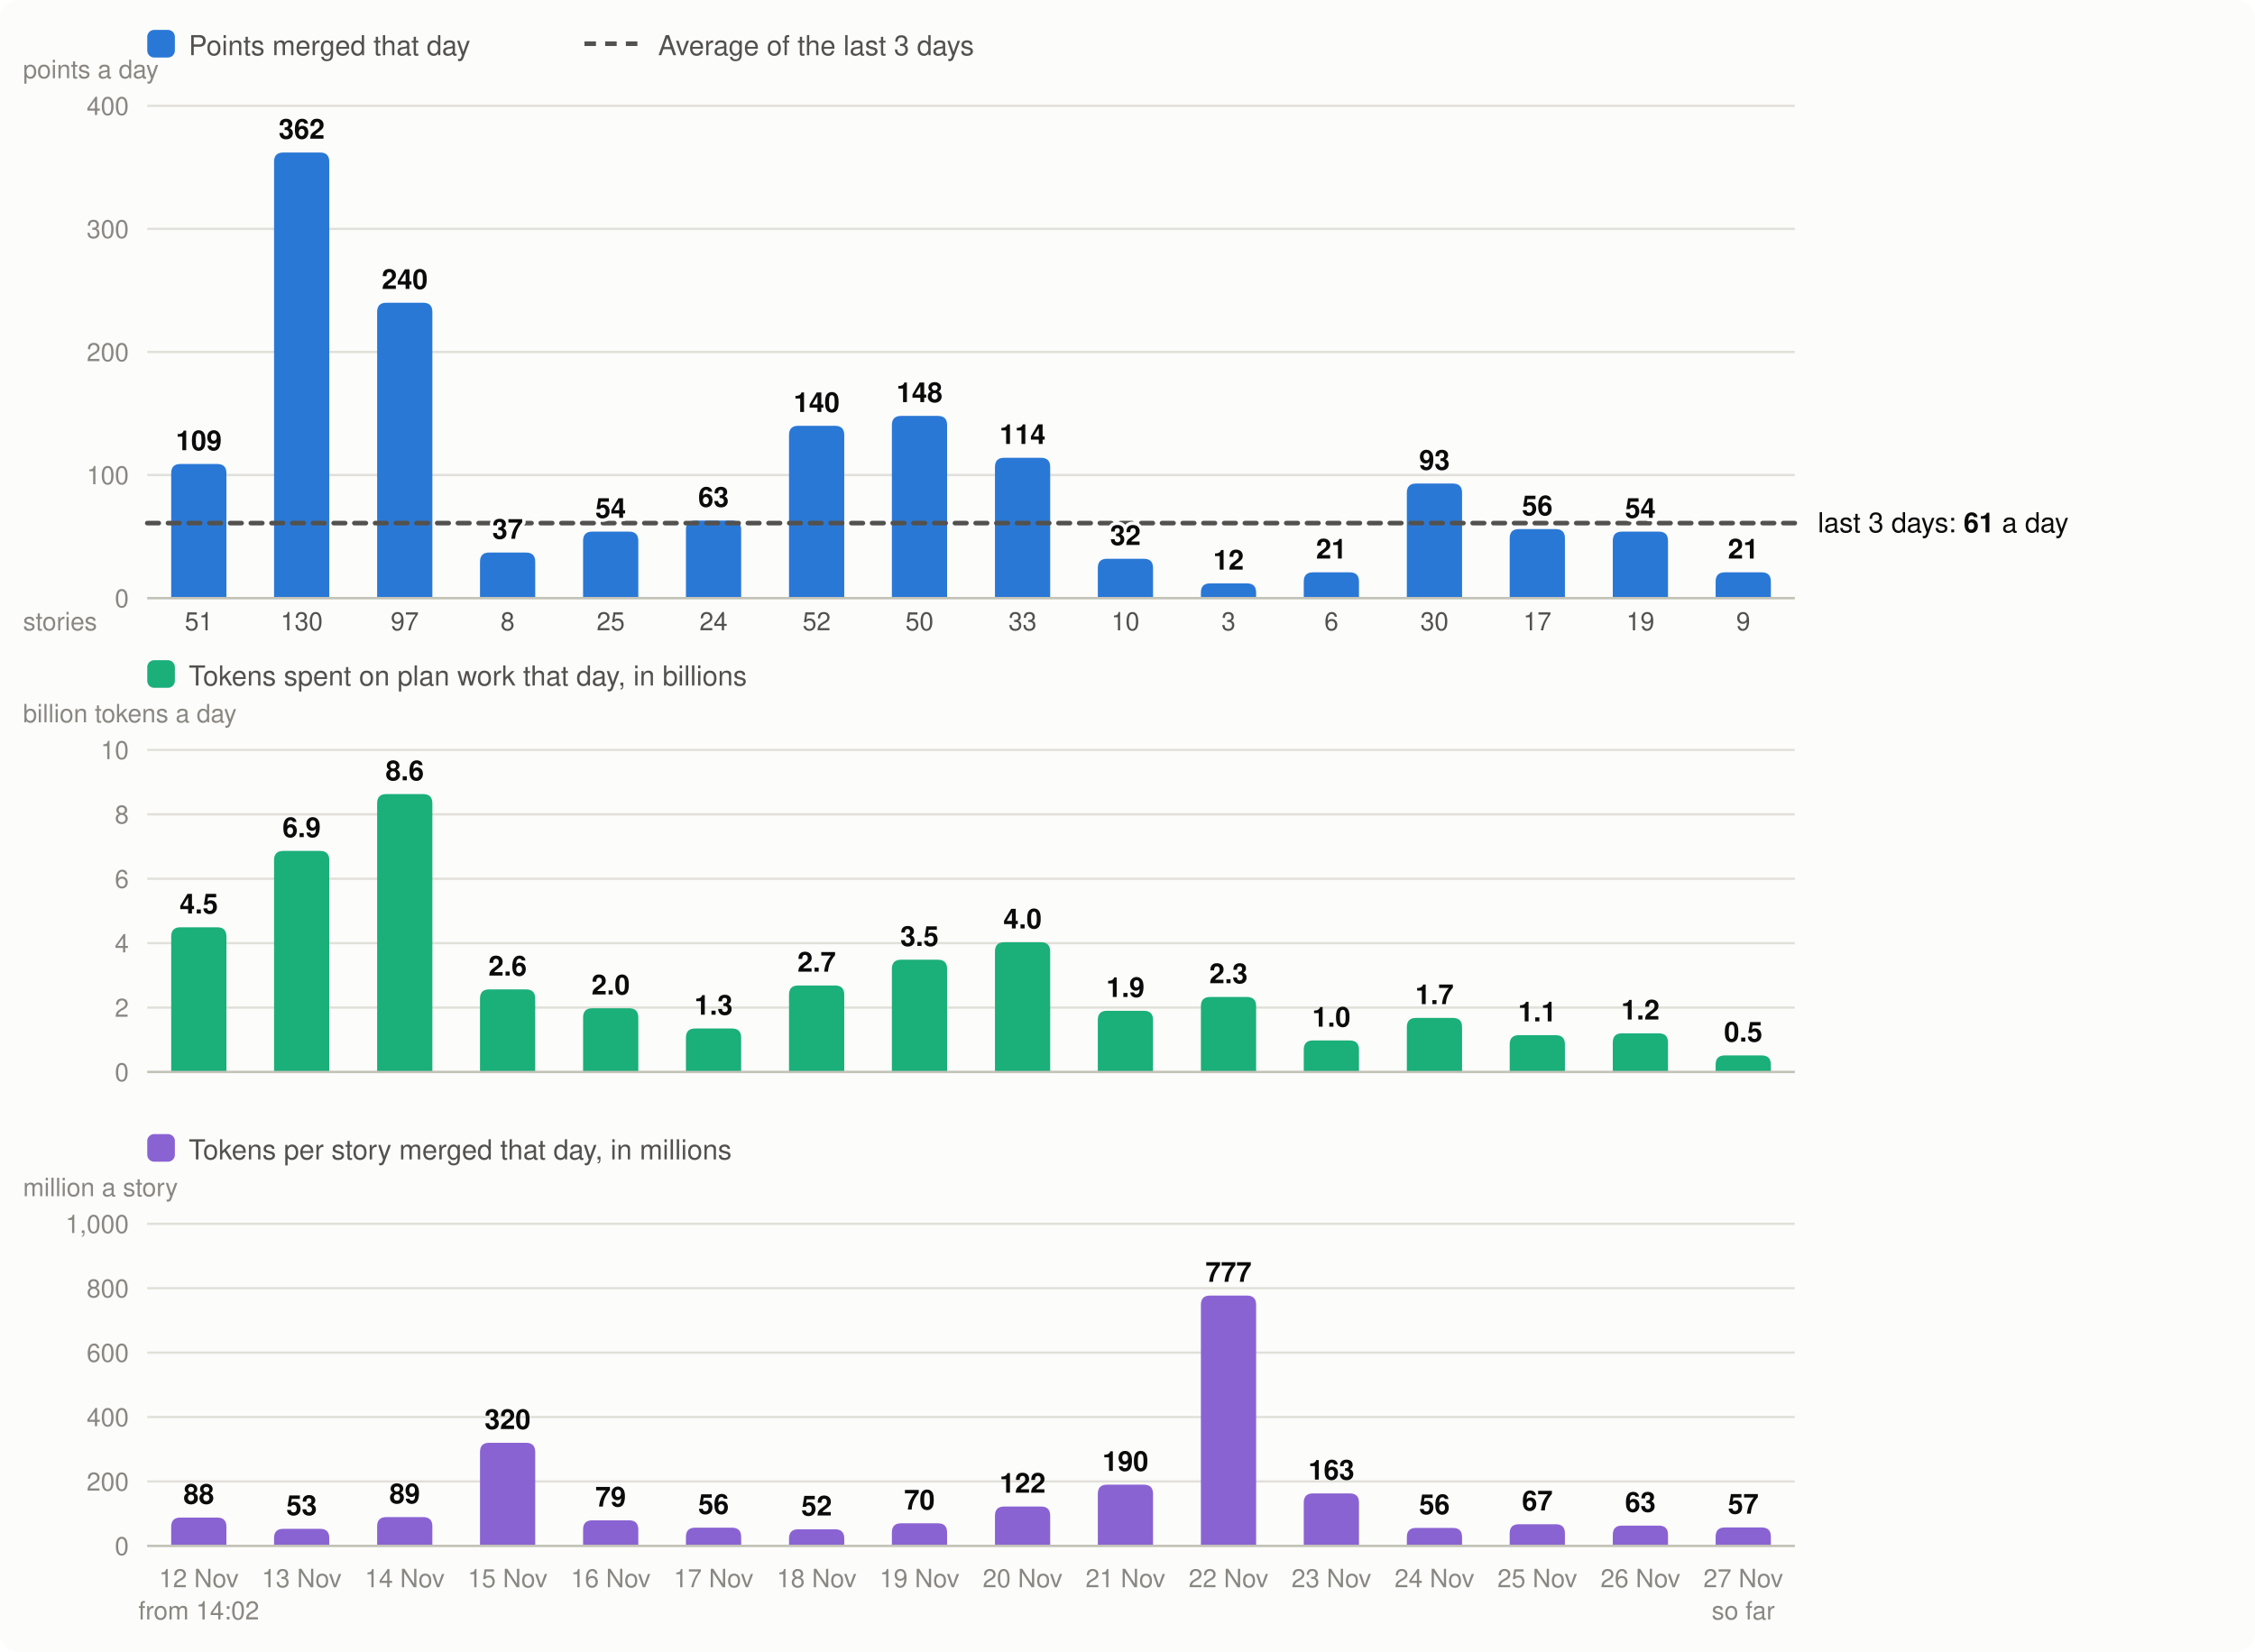
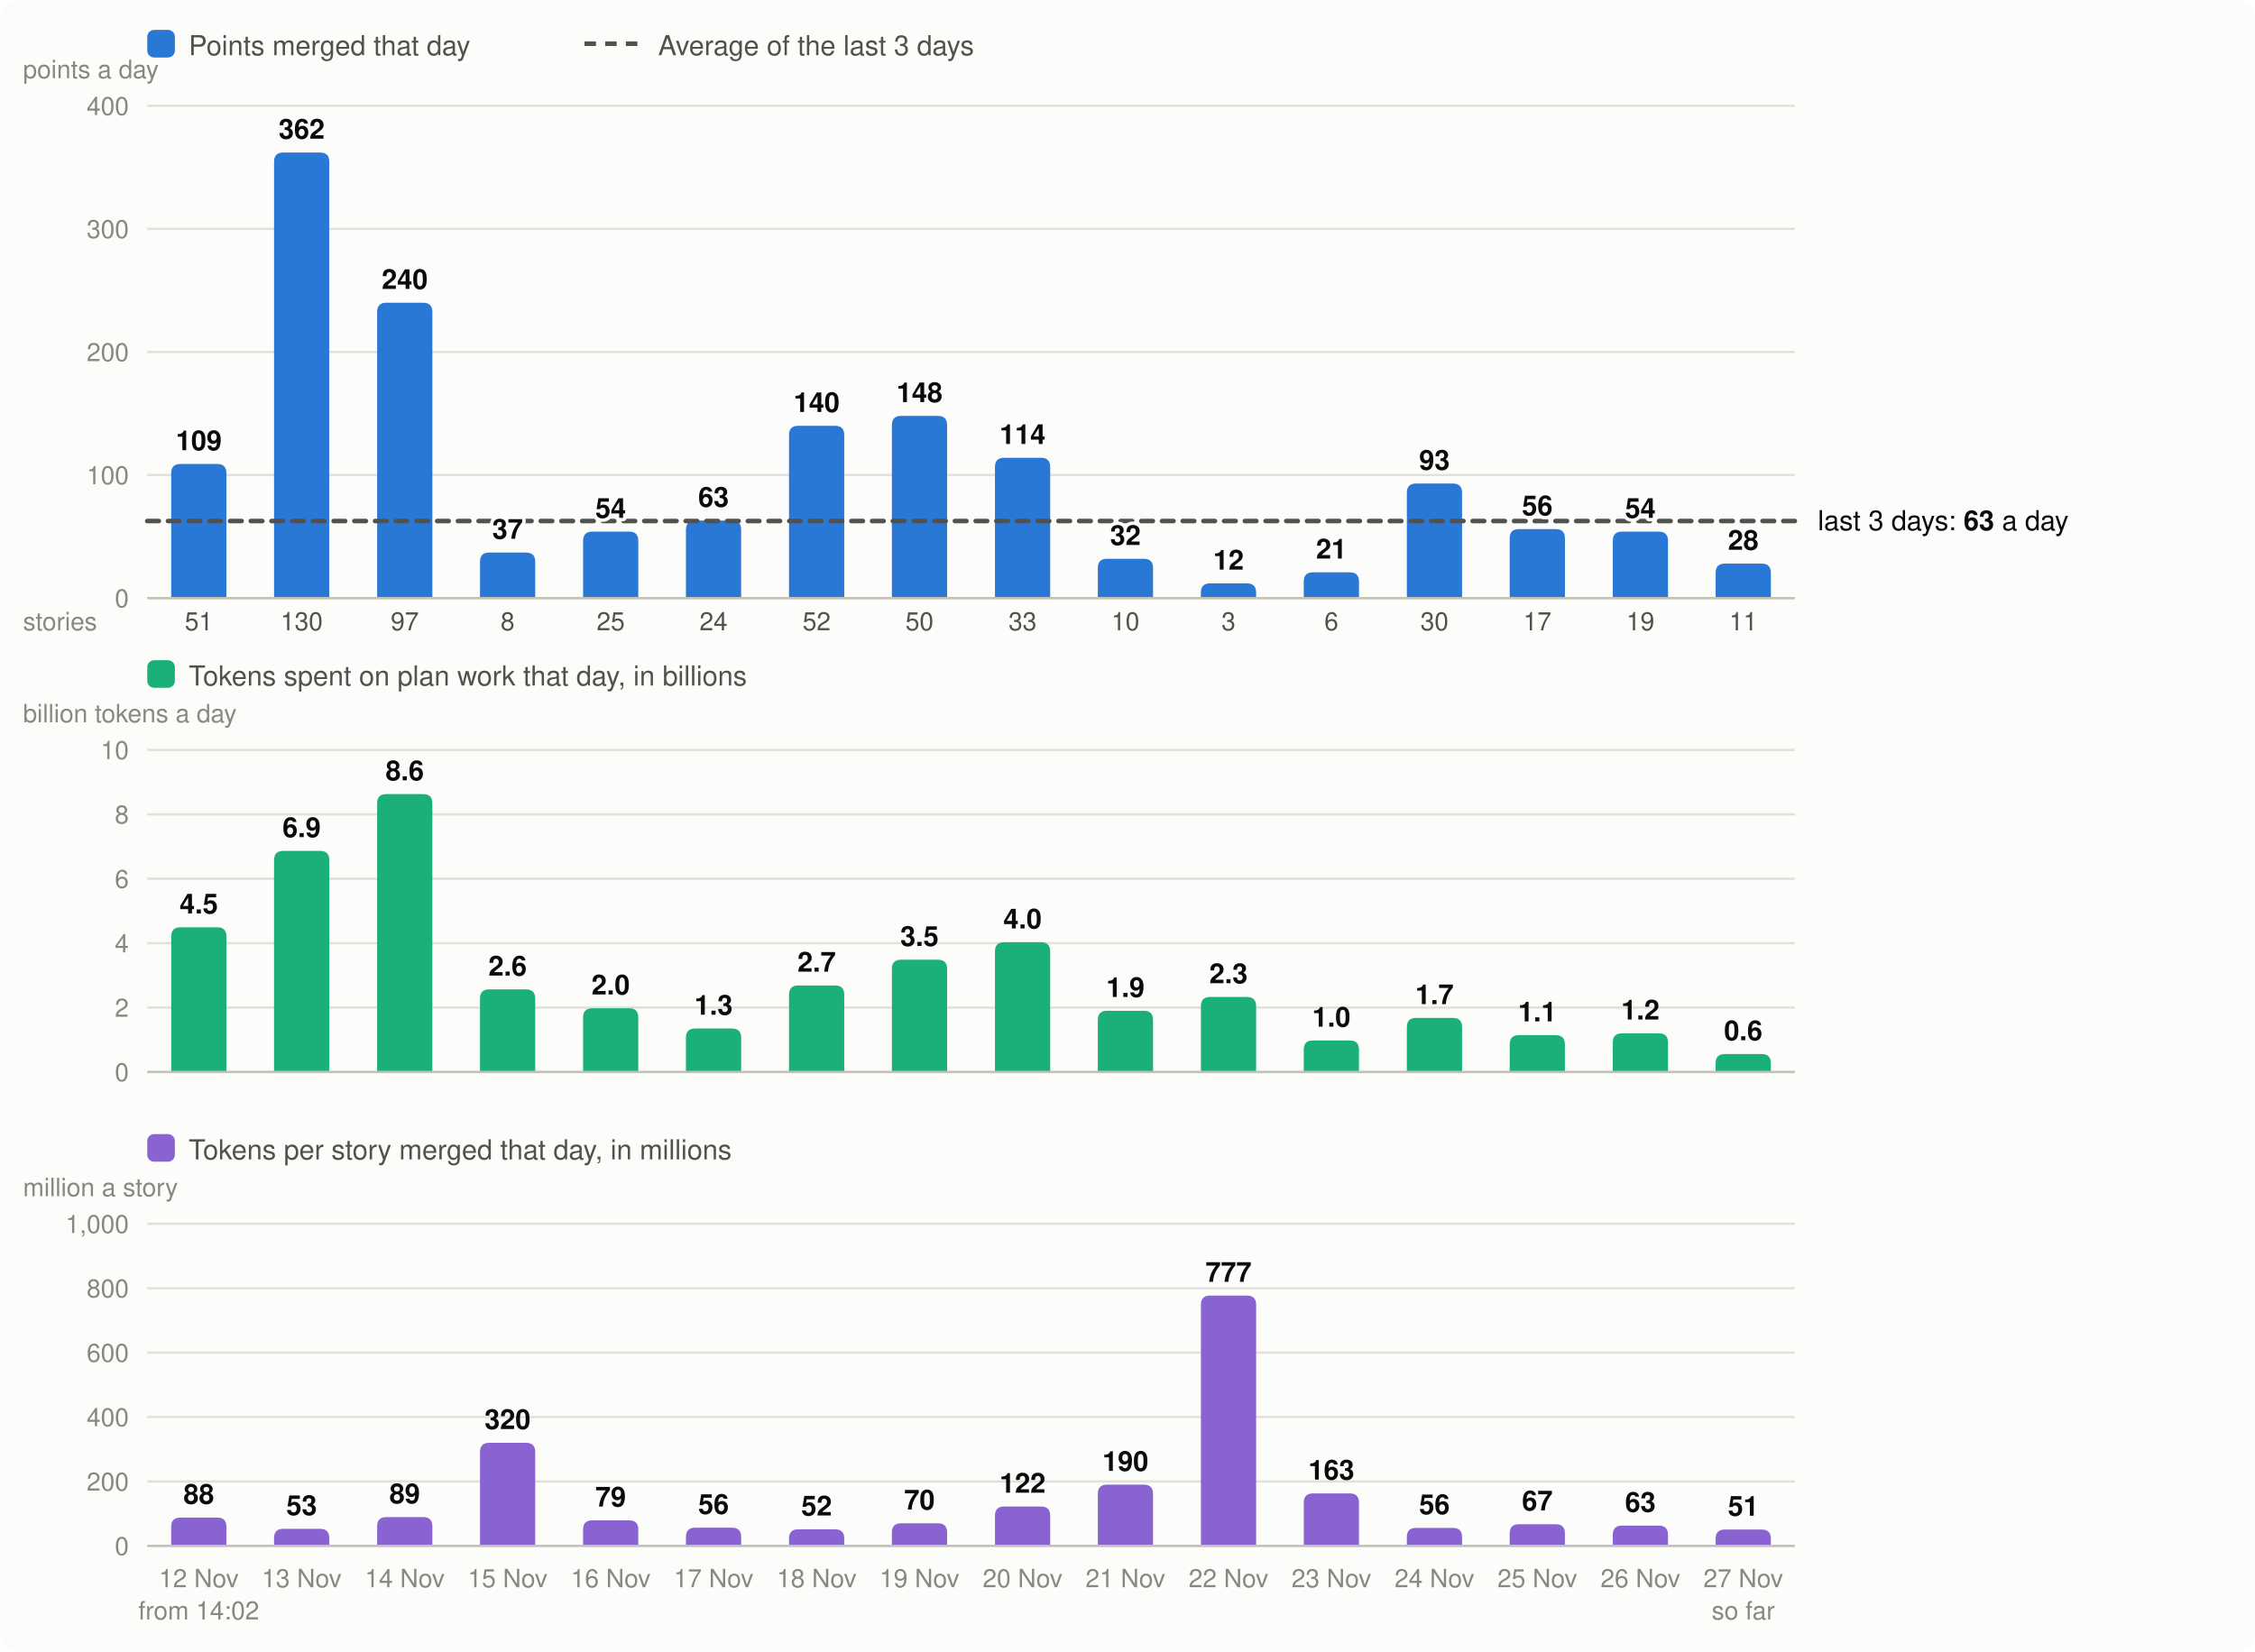
<svg xmlns="http://www.w3.org/2000/svg" viewBox="0 0 980 718" width="980" height="718" font-family="system-ui,-apple-system,Segoe UI,Helvetica,Arial,sans-serif" font-size="13" role="img" aria-label="Velocity: story points merged per day, the 3-day average; below it, the tokens spent on plan work per day and the tokens per story merged">
  <rect width="980" height="718" rx="8" fill="#fcfcfb" />
  <rect x="64" y="13" width="12" height="12" rx="3" fill="#2a78d6" />
  <text x="82" y="24" fill="#52514e" font-size="12">Points merged that day</text>
  <line x1="254" x2="278" y1="19" y2="19" stroke="#52514e" stroke-width="2" stroke-dasharray="5 4" />
  <text x="286" y="24" fill="#52514e" font-size="12">Average of the last 3 days</text>
  <line x1="64" x2="780" y1="260.0" y2="260.0" stroke="#e1e0d9" />
  <text x="56" y="264.0" text-anchor="end" fill="#898781" font-size="11">0</text>
  <line x1="64" x2="780" y1="206.5" y2="206.5" stroke="#e1e0d9" />
  <text x="56" y="210.5" text-anchor="end" fill="#898781" font-size="11">100</text>
  <line x1="64" x2="780" y1="153.0" y2="153.0" stroke="#e1e0d9" />
  <text x="56" y="157.0" text-anchor="end" fill="#898781" font-size="11">200</text>
  <line x1="64" x2="780" y1="99.5" y2="99.5" stroke="#e1e0d9" />
  <text x="56" y="103.5" text-anchor="end" fill="#898781" font-size="11">300</text>
  <line x1="64" x2="780" y1="46.0" y2="46.0" stroke="#e1e0d9" />
  <text x="56" y="50.0" text-anchor="end" fill="#898781" font-size="11">400</text>
  <text x="10" y="34" fill="#898781" font-size="11">points a day</text>
  <path d="M74.4,260.0V205.7Q74.4,201.7 78.4,201.7H94.4Q98.4,201.7 98.4,205.7V260.0Z" fill="#2a78d6" />
  <text x="86.4" y="690" text-anchor="middle" fill="#898781" font-size="11">12 Nov</text>
  <text x="86.4" y="274" text-anchor="middle" fill="#52514e" font-size="11">51</text>
  <text x="86.4" y="704" text-anchor="middle" fill="#898781" font-size="11">from 14:02</text>
  <path d="M119.1,260.0V70.3Q119.1,66.3 123.1,66.3H139.1Q143.1,66.3 143.1,70.3V260.0Z" fill="#2a78d6" />
  <text x="131.1" y="690" text-anchor="middle" fill="#898781" font-size="11">13 Nov</text>
  <text x="131.1" y="274" text-anchor="middle" fill="#52514e" font-size="11">130</text>
  <path d="M163.9,260.0V135.6Q163.9,131.6 167.9,131.6H183.9Q187.9,131.6 187.9,135.6V260.0Z" fill="#2a78d6" />
  <text x="175.9" y="690" text-anchor="middle" fill="#898781" font-size="11">14 Nov</text>
  <text x="175.9" y="274" text-anchor="middle" fill="#52514e" font-size="11">97</text>
  <path d="M208.6,260.0V244.2Q208.6,240.2 212.6,240.2H228.6Q232.6,240.2 232.6,244.2V260.0Z" fill="#2a78d6" />
  <text x="220.6" y="690" text-anchor="middle" fill="#898781" font-size="11">15 Nov</text>
  <text x="220.6" y="274" text-anchor="middle" fill="#52514e" font-size="11">8</text>
  <path d="M253.4,260.0V235.1Q253.4,231.1 257.4,231.1H273.4Q277.4,231.1 277.4,235.1V260.0Z" fill="#2a78d6" />
  <text x="265.4" y="690" text-anchor="middle" fill="#898781" font-size="11">16 Nov</text>
  <text x="265.4" y="274" text-anchor="middle" fill="#52514e" font-size="11">25</text>
  <path d="M298.1,260.0V230.3Q298.1,226.3 302.1,226.3H318.1Q322.1,226.3 322.1,230.3V260.0Z" fill="#2a78d6" />
  <text x="310.1" y="690" text-anchor="middle" fill="#898781" font-size="11">17 Nov</text>
  <text x="310.1" y="274" text-anchor="middle" fill="#52514e" font-size="11">24</text>
  <path d="M342.9,260.0V189.1Q342.9,185.1 346.9,185.1H362.9Q366.9,185.1 366.9,189.1V260.0Z" fill="#2a78d6" />
  <text x="354.9" y="690" text-anchor="middle" fill="#898781" font-size="11">18 Nov</text>
  <text x="354.9" y="274" text-anchor="middle" fill="#52514e" font-size="11">52</text>
  <path d="M387.6,260.0V184.8Q387.6,180.8 391.6,180.8H407.6Q411.6,180.8 411.6,184.8V260.0Z" fill="#2a78d6" />
  <text x="399.6" y="690" text-anchor="middle" fill="#898781" font-size="11">19 Nov</text>
  <text x="399.6" y="274" text-anchor="middle" fill="#52514e" font-size="11">50</text>
  <path d="M432.4,260.0V203.0Q432.4,199.0 436.4,199.0H452.4Q456.4,199.0 456.4,203.0V260.0Z" fill="#2a78d6" />
  <text x="444.4" y="690" text-anchor="middle" fill="#898781" font-size="11">20 Nov</text>
  <text x="444.4" y="274" text-anchor="middle" fill="#52514e" font-size="11">33</text>
  <path d="M477.1,260.0V246.9Q477.1,242.9 481.1,242.9H497.1Q501.1,242.9 501.1,246.9V260.0Z" fill="#2a78d6" />
  <text x="489.1" y="690" text-anchor="middle" fill="#898781" font-size="11">21 Nov</text>
  <text x="489.1" y="274" text-anchor="middle" fill="#52514e" font-size="11">10</text>
  <path d="M521.9,260.0V257.6Q521.9,253.6 525.9,253.6H541.9Q545.9,253.6 545.9,257.6V260.0Z" fill="#2a78d6" />
  <text x="533.9" y="690" text-anchor="middle" fill="#898781" font-size="11">22 Nov</text>
  <text x="533.9" y="274" text-anchor="middle" fill="#52514e" font-size="11">3</text>
  <path d="M566.6,260.0V252.8Q566.6,248.8 570.6,248.8H586.6Q590.6,248.8 590.6,252.8V260.0Z" fill="#2a78d6" />
  <text x="578.6" y="690" text-anchor="middle" fill="#898781" font-size="11">23 Nov</text>
  <text x="578.6" y="274" text-anchor="middle" fill="#52514e" font-size="11">6</text>
  <path d="M611.4,260.0V214.2Q611.4,210.2 615.4,210.2H631.4Q635.4,210.2 635.4,214.2V260.0Z" fill="#2a78d6" />
  <text x="623.4" y="690" text-anchor="middle" fill="#898781" font-size="11">24 Nov</text>
  <text x="623.4" y="274" text-anchor="middle" fill="#52514e" font-size="11">30</text>
  <path d="M656.1,260.0V234.0Q656.1,230.0 660.1,230.0H676.1Q680.1,230.0 680.1,234.0V260.0Z" fill="#2a78d6" />
  <text x="668.1" y="690" text-anchor="middle" fill="#898781" font-size="11">25 Nov</text>
  <text x="668.1" y="274" text-anchor="middle" fill="#52514e" font-size="11">17</text>
  <path d="M700.9,260.0V235.1Q700.9,231.1 704.9,231.1H720.9Q724.9,231.1 724.9,235.1V260.0Z" fill="#2a78d6" />
  <text x="712.9" y="690" text-anchor="middle" fill="#898781" font-size="11">26 Nov</text>
  <text x="712.9" y="274" text-anchor="middle" fill="#52514e" font-size="11">19</text>
-   <path d="M745.6,260.0V252.8Q745.6,248.8 749.6,248.8H765.6Q769.6,248.8 769.6,252.8V260.0Z" fill="#2a78d6" />
+   <path d="M745.6,260.0V249.0Q745.6,245.0 749.6,245.0H765.6Q769.6,245.0 769.6,249.0V260.0Z" fill="#2a78d6" />
  <text x="757.6" y="690" text-anchor="middle" fill="#898781" font-size="11">27 Nov</text>
-   <text x="757.6" y="274" text-anchor="middle" fill="#52514e" font-size="11">9</text>
+   <text x="757.6" y="274" text-anchor="middle" fill="#52514e" font-size="11">11</text>
  <text x="757.6" y="704" text-anchor="middle" fill="#898781" font-size="11">so far</text>
  <line x1="64" x2="780" y1="260.0" y2="260.0" stroke="#c3c2b7" />
  <text x="10" y="274" fill="#898781" font-size="11">stories</text>
  <rect x="64" y="287" width="12" height="12" rx="3" fill="#1baf7a" />
  <text x="82" y="298" fill="#52514e" font-size="12">Tokens spent on plan work that day, in billions</text>
  <text x="10" y="314" fill="#898781" font-size="11">billion tokens a day</text>
  <line x1="64" x2="780" y1="466.0" y2="466.0" stroke="#e1e0d9" />
  <text x="56" y="470.0" text-anchor="end" fill="#898781" font-size="11">0</text>
  <line x1="64" x2="780" y1="438.0" y2="438.0" stroke="#e1e0d9" />
  <text x="56" y="442.0" text-anchor="end" fill="#898781" font-size="11">2</text>
  <line x1="64" x2="780" y1="410.0" y2="410.0" stroke="#e1e0d9" />
  <text x="56" y="414.0" text-anchor="end" fill="#898781" font-size="11">4</text>
  <line x1="64" x2="780" y1="382.0" y2="382.0" stroke="#e1e0d9" />
  <text x="56" y="386.0" text-anchor="end" fill="#898781" font-size="11">6</text>
  <line x1="64" x2="780" y1="354.0" y2="354.0" stroke="#e1e0d9" />
  <text x="56" y="358.0" text-anchor="end" fill="#898781" font-size="11">8</text>
  <line x1="64" x2="780" y1="326.0" y2="326.0" stroke="#e1e0d9" />
  <text x="56" y="330.0" text-anchor="end" fill="#898781" font-size="11">10</text>
  <path d="M74.4,466.0V407.1Q74.4,403.1 78.4,403.1H94.4Q98.4,403.1 98.4,407.1V466.0Z" fill="#1baf7a" />
  <text x="86.4" y="397.1" text-anchor="middle" fill="#0b0b0b" font-size="12" font-weight="600">4.5</text>
  <path d="M119.1,466.0V373.9Q119.1,369.9 123.1,369.9H139.1Q143.1,369.9 143.1,373.9V466.0Z" fill="#1baf7a" />
  <text x="131.1" y="363.9" text-anchor="middle" fill="#0b0b0b" font-size="12" font-weight="600">6.9</text>
  <path d="M163.9,466.0V349.2Q163.9,345.2 167.9,345.2H183.9Q187.9,345.2 187.9,349.2V466.0Z" fill="#1baf7a" />
  <text x="175.9" y="339.2" text-anchor="middle" fill="#0b0b0b" font-size="12" font-weight="600">8.6</text>
  <path d="M208.6,466.0V434.1Q208.6,430.1 212.6,430.1H228.6Q232.6,430.1 232.6,434.1V466.0Z" fill="#1baf7a" />
  <text x="220.6" y="424.1" text-anchor="middle" fill="#0b0b0b" font-size="12" font-weight="600">2.6</text>
  <path d="M253.4,466.0V442.3Q253.4,438.3 257.4,438.3H273.4Q277.4,438.3 277.4,442.3V466.0Z" fill="#1baf7a" />
  <text x="265.4" y="432.3" text-anchor="middle" fill="#0b0b0b" font-size="12" font-weight="600">2.0</text>
  <path d="M298.1,466.0V451.1Q298.1,447.1 302.1,447.1H318.1Q322.1,447.1 322.1,451.1V466.0Z" fill="#1baf7a" />
  <text x="310.1" y="441.1" text-anchor="middle" fill="#0b0b0b" font-size="12" font-weight="600">1.3</text>
  <path d="M342.9,466.0V432.4Q342.9,428.4 346.9,428.4H362.9Q366.9,428.4 366.9,432.4V466.0Z" fill="#1baf7a" />
  <text x="354.9" y="422.4" text-anchor="middle" fill="#0b0b0b" font-size="12" font-weight="600">2.7</text>
  <path d="M387.6,466.0V421.2Q387.6,417.2 391.6,417.2H407.6Q411.6,417.2 411.6,421.2V466.0Z" fill="#1baf7a" />
  <text x="399.6" y="411.2" text-anchor="middle" fill="#0b0b0b" font-size="12" font-weight="600">3.5</text>
  <path d="M432.4,466.0V413.6Q432.4,409.6 436.4,409.6H452.4Q456.4,409.6 456.4,413.6V466.0Z" fill="#1baf7a" />
  <text x="444.4" y="403.6" text-anchor="middle" fill="#0b0b0b" font-size="12" font-weight="600">4.0</text>
  <path d="M477.1,466.0V443.4Q477.1,439.4 481.1,439.4H497.1Q501.1,439.4 501.1,443.4V466.0Z" fill="#1baf7a" />
  <text x="489.1" y="433.4" text-anchor="middle" fill="#0b0b0b" font-size="12" font-weight="600">1.9</text>
  <path d="M521.9,466.0V437.4Q521.9,433.4 525.9,433.4H541.9Q545.9,433.4 545.9,437.4V466.0Z" fill="#1baf7a" />
  <text x="533.9" y="427.4" text-anchor="middle" fill="#0b0b0b" font-size="12" font-weight="600">2.3</text>
  <path d="M566.6,466.0V456.3Q566.6,452.3 570.6,452.3H586.6Q590.6,452.3 590.6,456.3V466.0Z" fill="#1baf7a" />
  <text x="578.6" y="446.3" text-anchor="middle" fill="#0b0b0b" font-size="12" font-weight="600">1.0</text>
  <path d="M611.4,466.0V446.5Q611.4,442.5 615.4,442.5H631.4Q635.4,442.5 635.4,446.5V466.0Z" fill="#1baf7a" />
  <text x="623.4" y="436.5" text-anchor="middle" fill="#0b0b0b" font-size="12" font-weight="600">1.7</text>
  <path d="M656.1,466.0V454.0Q656.1,450.0 660.1,450.0H676.1Q680.1,450.0 680.1,454.0V466.0Z" fill="#1baf7a" />
  <text x="668.1" y="444.0" text-anchor="middle" fill="#0b0b0b" font-size="12" font-weight="600">1.1</text>
  <path d="M700.9,466.0V453.2Q700.9,449.2 704.9,449.2H720.9Q724.9,449.2 724.9,453.2V466.0Z" fill="#1baf7a" />
  <text x="712.9" y="443.2" text-anchor="middle" fill="#0b0b0b" font-size="12" font-weight="600">1.2</text>
-   <path d="M745.6,466.0V462.8Q745.6,458.8 749.6,458.8H765.6Q769.6,458.8 769.6,462.8V466.0Z" fill="#1baf7a" />
-   <text x="757.6" y="452.8" text-anchor="middle" fill="#0b0b0b" font-size="12" font-weight="600">0.5</text>
+   <path d="M745.6,466.0V462.2Q745.6,458.2 749.6,458.2H765.6Q769.6,458.2 769.6,462.2V466.0Z" fill="#1baf7a" />
+   <text x="757.6" y="452.2" text-anchor="middle" fill="#0b0b0b" font-size="12" font-weight="600">0.6</text>
  <line x1="64" x2="780" y1="466.0" y2="466.0" stroke="#c3c2b7" />
  <rect x="64" y="493" width="12" height="12" rx="3" fill="#8a63d2" />
  <text x="82" y="504" fill="#52514e" font-size="12">Tokens per story merged that day, in millions</text>
  <text x="10" y="520" fill="#898781" font-size="11">million a story</text>
  <line x1="64" x2="780" y1="672.0" y2="672.0" stroke="#e1e0d9" />
  <text x="56" y="676.0" text-anchor="end" fill="#898781" font-size="11">0</text>
  <line x1="64" x2="780" y1="644.0" y2="644.0" stroke="#e1e0d9" />
  <text x="56" y="648.0" text-anchor="end" fill="#898781" font-size="11">200</text>
  <line x1="64" x2="780" y1="616.0" y2="616.0" stroke="#e1e0d9" />
  <text x="56" y="620.0" text-anchor="end" fill="#898781" font-size="11">400</text>
  <line x1="64" x2="780" y1="588.0" y2="588.0" stroke="#e1e0d9" />
  <text x="56" y="592.0" text-anchor="end" fill="#898781" font-size="11">600</text>
  <line x1="64" x2="780" y1="560.0" y2="560.0" stroke="#e1e0d9" />
  <text x="56" y="564.0" text-anchor="end" fill="#898781" font-size="11">800</text>
  <line x1="64" x2="780" y1="532.0" y2="532.0" stroke="#e1e0d9" />
  <text x="56" y="536.0" text-anchor="end" fill="#898781" font-size="11">1,000</text>
  <path d="M74.4,672.0V663.7Q74.4,659.7 78.4,659.7H94.4Q98.4,659.7 98.4,663.7V672.0Z" fill="#8a63d2" />
  <text x="86.4" y="653.7" text-anchor="middle" fill="#0b0b0b" font-size="12" font-weight="600">88</text>
  <path d="M119.1,672.0V668.6Q119.1,664.6 123.1,664.6H139.1Q143.1,664.6 143.1,668.6V672.0Z" fill="#8a63d2" />
  <text x="131.1" y="658.6" text-anchor="middle" fill="#0b0b0b" font-size="12" font-weight="600">53</text>
  <path d="M163.9,672.0V663.5Q163.9,659.5 167.9,659.5H183.9Q187.9,659.5 187.9,663.5V672.0Z" fill="#8a63d2" />
  <text x="175.9" y="653.5" text-anchor="middle" fill="#0b0b0b" font-size="12" font-weight="600">89</text>
  <path d="M208.6,672.0V631.2Q208.6,627.2 212.6,627.2H228.6Q232.6,627.2 232.6,631.2V672.0Z" fill="#8a63d2" />
  <text x="220.6" y="621.2" text-anchor="middle" fill="#0b0b0b" font-size="12" font-weight="600">320</text>
  <path d="M253.4,672.0V664.9Q253.4,660.9 257.4,660.9H273.4Q277.4,660.9 277.4,664.9V672.0Z" fill="#8a63d2" />
  <text x="265.4" y="654.9" text-anchor="middle" fill="#0b0b0b" font-size="12" font-weight="600">79</text>
  <path d="M298.1,672.0V668.1Q298.1,664.1 302.1,664.1H318.1Q322.1,664.1 322.1,668.1V672.0Z" fill="#8a63d2" />
  <text x="310.1" y="658.1" text-anchor="middle" fill="#0b0b0b" font-size="12" font-weight="600">56</text>
  <path d="M342.9,672.0V668.8Q342.9,664.8 346.9,664.8H362.9Q366.9,664.8 366.9,668.8V672.0Z" fill="#8a63d2" />
  <text x="354.9" y="658.8" text-anchor="middle" fill="#0b0b0b" font-size="12" font-weight="600">52</text>
  <path d="M387.6,672.0V666.2Q387.6,662.2 391.6,662.2H407.6Q411.6,662.2 411.6,666.2V672.0Z" fill="#8a63d2" />
  <text x="399.6" y="656.2" text-anchor="middle" fill="#0b0b0b" font-size="12" font-weight="600">70</text>
  <path d="M432.4,672.0V658.9Q432.4,654.9 436.4,654.9H452.4Q456.4,654.9 456.4,658.9V672.0Z" fill="#8a63d2" />
  <text x="444.4" y="648.9" text-anchor="middle" fill="#0b0b0b" font-size="12" font-weight="600">122</text>
  <path d="M477.1,672.0V649.4Q477.1,645.4 481.1,645.4H497.1Q501.1,645.4 501.1,649.4V672.0Z" fill="#8a63d2" />
  <text x="489.1" y="639.4" text-anchor="middle" fill="#0b0b0b" font-size="12" font-weight="600">190</text>
  <path d="M521.9,672.0V567.2Q521.9,563.2 525.9,563.2H541.9Q545.9,563.2 545.9,567.2V672.0Z" fill="#8a63d2" />
  <text x="533.9" y="557.2" text-anchor="middle" fill="#0b0b0b" font-size="12" font-weight="600">777</text>
  <path d="M566.6,672.0V653.2Q566.6,649.2 570.6,649.2H586.6Q590.6,649.2 590.6,653.2V672.0Z" fill="#8a63d2" />
  <text x="578.6" y="643.2" text-anchor="middle" fill="#0b0b0b" font-size="12" font-weight="600">163</text>
  <path d="M611.4,672.0V668.2Q611.4,664.2 615.4,664.2H631.4Q635.4,664.2 635.4,668.2V672.0Z" fill="#8a63d2" />
  <text x="623.4" y="658.2" text-anchor="middle" fill="#0b0b0b" font-size="12" font-weight="600">56</text>
  <path d="M656.1,672.0V666.6Q656.1,662.6 660.1,662.6H676.1Q680.1,662.6 680.1,666.6V672.0Z" fill="#8a63d2" />
  <text x="668.1" y="656.6" text-anchor="middle" fill="#0b0b0b" font-size="12" font-weight="600">67</text>
  <path d="M700.9,672.0V667.2Q700.9,663.2 704.9,663.2H720.9Q724.9,663.2 724.9,667.2V672.0Z" fill="#8a63d2" />
  <text x="712.9" y="657.2" text-anchor="middle" fill="#0b0b0b" font-size="12" font-weight="600">63</text>
-   <path d="M745.6,672.0V668.0Q745.6,664.0 749.6,664.0H765.6Q769.6,664.0 769.6,668.0V672.0Z" fill="#8a63d2" />
-   <text x="757.6" y="658.0" text-anchor="middle" fill="#0b0b0b" font-size="12" font-weight="600">57</text>
+   <path d="M745.6,672.0V668.9Q745.6,664.9 749.6,664.9H765.6Q769.6,664.9 769.6,668.9V672.0Z" fill="#8a63d2" />
+   <text x="757.6" y="658.9" text-anchor="middle" fill="#0b0b0b" font-size="12" font-weight="600">51</text>
  <line x1="64" x2="780" y1="672.0" y2="672.0" stroke="#c3c2b7" />
-   <line x1="64" x2="780" y1="227.4" y2="227.4" stroke="#52514e" stroke-width="2" stroke-dasharray="5 4" stroke-linecap="round" />
-   <text x="790" y="231.4" fill="#0b0b0b" font-size="12">last 3 days: <tspan font-weight="600">61</tspan> a day</text>
+   <line x1="64" x2="780" y1="226.5" y2="226.5" stroke="#52514e" stroke-width="2" stroke-dasharray="5 4" stroke-linecap="round" />
+   <text x="790" y="230.5" fill="#0b0b0b" font-size="12">last 3 days: <tspan font-weight="600">63</tspan> a day</text>
  <text x="86.4" y="195.7" text-anchor="middle" fill="#0b0b0b" font-size="12" font-weight="600" stroke="#fcfcfb" stroke-width="3" stroke-linejoin="round" paint-order="stroke">109</text>
  <text x="131.1" y="60.3" text-anchor="middle" fill="#0b0b0b" font-size="12" font-weight="600" stroke="#fcfcfb" stroke-width="3" stroke-linejoin="round" paint-order="stroke">362</text>
  <text x="175.9" y="125.6" text-anchor="middle" fill="#0b0b0b" font-size="12" font-weight="600" stroke="#fcfcfb" stroke-width="3" stroke-linejoin="round" paint-order="stroke">240</text>
  <text x="220.6" y="234.2" text-anchor="middle" fill="#0b0b0b" font-size="12" font-weight="600" stroke="#fcfcfb" stroke-width="3" stroke-linejoin="round" paint-order="stroke">37</text>
  <text x="265.4" y="225.1" text-anchor="middle" fill="#0b0b0b" font-size="12" font-weight="600" stroke="#fcfcfb" stroke-width="3" stroke-linejoin="round" paint-order="stroke">54</text>
  <text x="310.1" y="220.3" text-anchor="middle" fill="#0b0b0b" font-size="12" font-weight="600" stroke="#fcfcfb" stroke-width="3" stroke-linejoin="round" paint-order="stroke">63</text>
  <text x="354.9" y="179.1" text-anchor="middle" fill="#0b0b0b" font-size="12" font-weight="600" stroke="#fcfcfb" stroke-width="3" stroke-linejoin="round" paint-order="stroke">140</text>
  <text x="399.6" y="174.8" text-anchor="middle" fill="#0b0b0b" font-size="12" font-weight="600" stroke="#fcfcfb" stroke-width="3" stroke-linejoin="round" paint-order="stroke">148</text>
  <text x="444.4" y="193.0" text-anchor="middle" fill="#0b0b0b" font-size="12" font-weight="600" stroke="#fcfcfb" stroke-width="3" stroke-linejoin="round" paint-order="stroke">114</text>
  <text x="489.1" y="236.9" text-anchor="middle" fill="#0b0b0b" font-size="12" font-weight="600" stroke="#fcfcfb" stroke-width="3" stroke-linejoin="round" paint-order="stroke">32</text>
  <text x="533.9" y="247.6" text-anchor="middle" fill="#0b0b0b" font-size="12" font-weight="600" stroke="#fcfcfb" stroke-width="3" stroke-linejoin="round" paint-order="stroke">12</text>
  <text x="578.6" y="242.8" text-anchor="middle" fill="#0b0b0b" font-size="12" font-weight="600" stroke="#fcfcfb" stroke-width="3" stroke-linejoin="round" paint-order="stroke">21</text>
  <text x="623.4" y="204.2" text-anchor="middle" fill="#0b0b0b" font-size="12" font-weight="600" stroke="#fcfcfb" stroke-width="3" stroke-linejoin="round" paint-order="stroke">93</text>
  <text x="668.1" y="224.0" text-anchor="middle" fill="#0b0b0b" font-size="12" font-weight="600" stroke="#fcfcfb" stroke-width="3" stroke-linejoin="round" paint-order="stroke">56</text>
  <text x="712.9" y="225.1" text-anchor="middle" fill="#0b0b0b" font-size="12" font-weight="600" stroke="#fcfcfb" stroke-width="3" stroke-linejoin="round" paint-order="stroke">54</text>
-   <text x="757.6" y="242.8" text-anchor="middle" fill="#0b0b0b" font-size="12" font-weight="600" stroke="#fcfcfb" stroke-width="3" stroke-linejoin="round" paint-order="stroke">21</text>
+   <text x="757.6" y="239.0" text-anchor="middle" fill="#0b0b0b" font-size="12" font-weight="600" stroke="#fcfcfb" stroke-width="3" stroke-linejoin="round" paint-order="stroke">28</text>
</svg>
